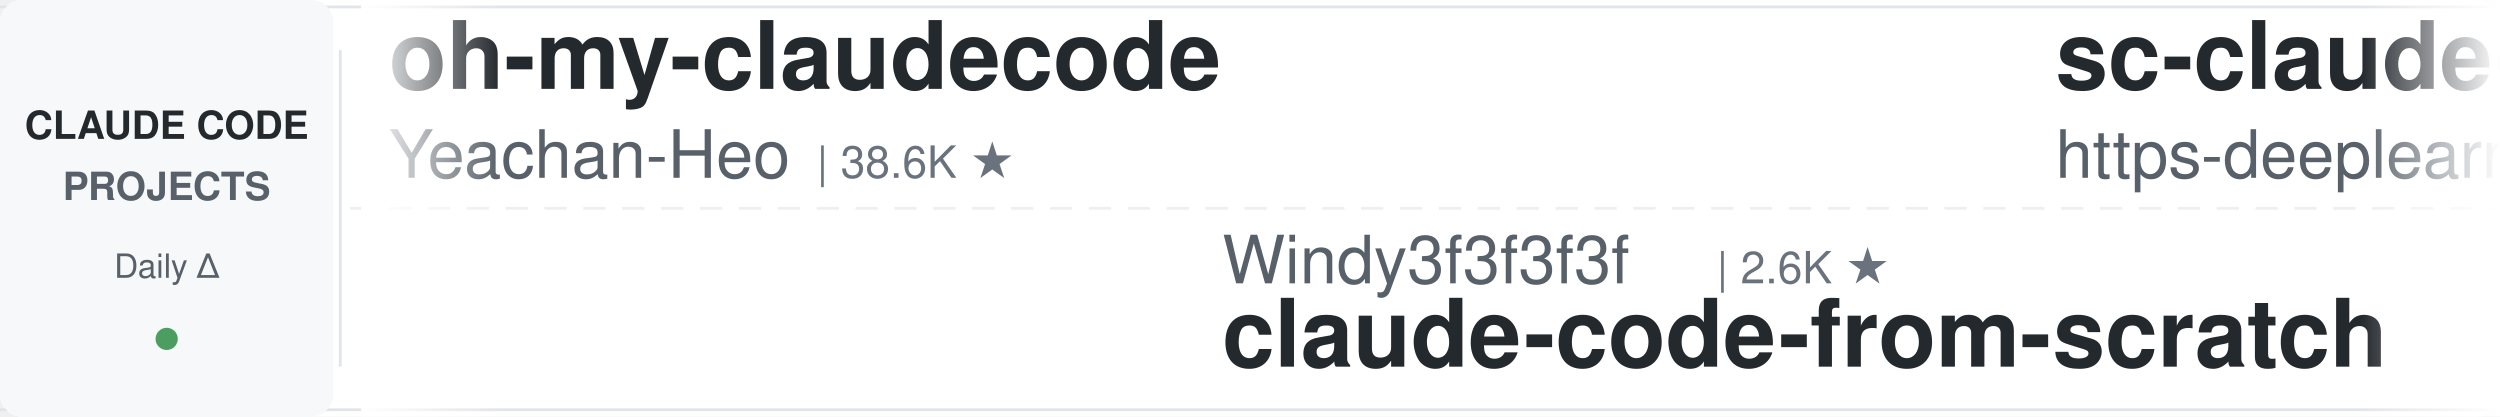
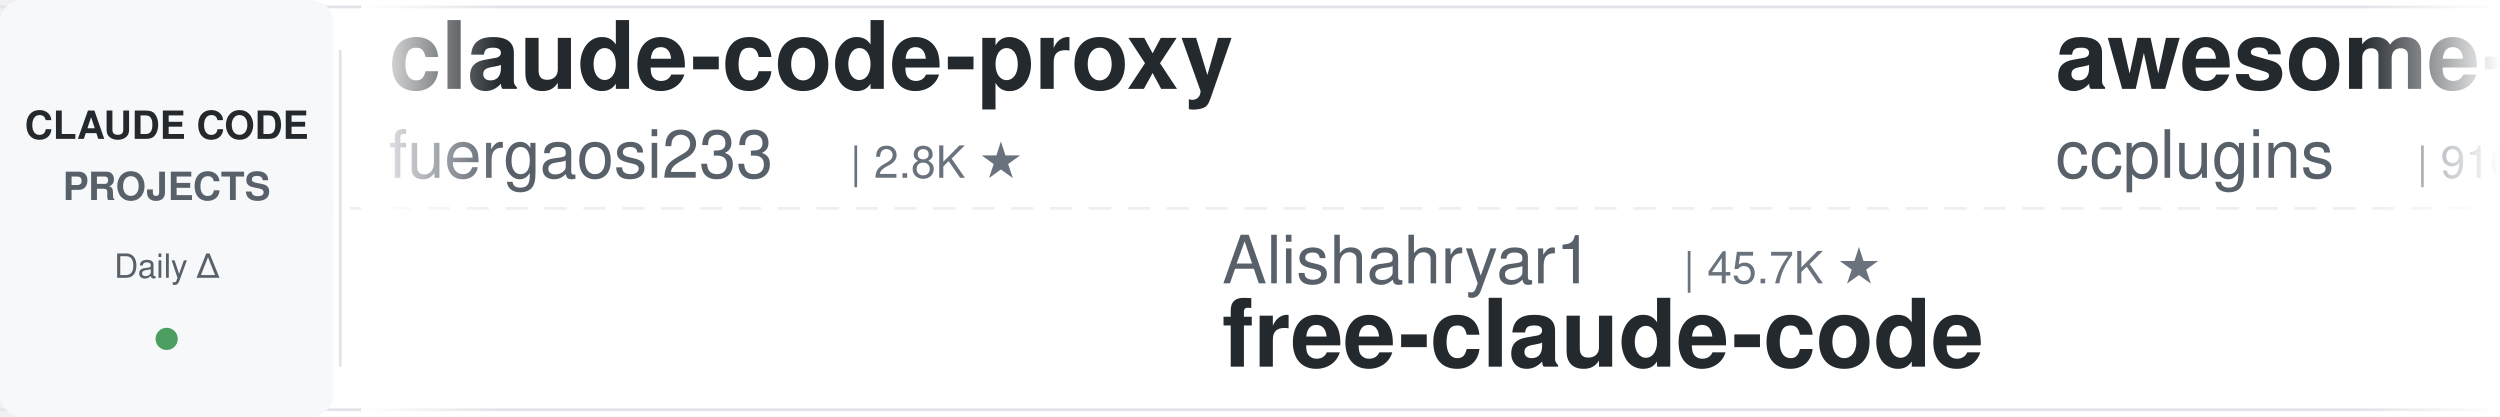
<svg xmlns="http://www.w3.org/2000/svg" width="900" height="150">
  <defs>
    <linearGradient id="leftFade" x1="0%" y1="0%" x2="100%" y2="0%">
      <stop offset="0%" style="stop-color:#ffffff;stop-opacity:1" />
      <stop offset="100%" style="stop-color:#ffffff;stop-opacity:0" />
    </linearGradient>
    <linearGradient id="rightFade" x1="0%" y1="0%" x2="100%" y2="0%">
      <stop offset="0%" style="stop-color:#ffffff;stop-opacity:0" />
      <stop offset="100%" style="stop-color:#ffffff;stop-opacity:1" />
    </linearGradient>
  </defs>
  <rect width="900" height="150" fill="#ffffff" rx="8" />
  <rect x="0" y="2" width="900" height="1" fill="#e1e4e8" />
  <rect x="0" y="147" width="900" height="1" fill="#e1e4e8" />
  <line x1="0" y1="75" x2="900" y2="75" stroke="#e1e4e8" stroke-width="1" stroke-dasharray="8 6" opacity="0.6" />
  <rect x="0" y="0" width="120" height="150" fill="#f6f8fa" rx="8" />
  <text x="60" y="50" font-family="-apple-system, BlinkMacSystemFont, 'Segoe UI', Helvetica, Arial, sans-serif" font-size="14" font-weight="600" fill="#24292e" text-anchor="middle">CLAUDE CODE</text>
  <text x="60" y="72" font-family="-apple-system, BlinkMacSystemFont, 'Segoe UI', Helvetica, Arial, sans-serif" font-size="14" font-weight="600" fill="#586069" text-anchor="middle">PROJECTS</text>
  <text x="60" y="100" font-family="-apple-system, BlinkMacSystemFont, 'Segoe UI', Helvetica, Arial, sans-serif" font-size="12" font-weight="500" fill="#586069" text-anchor="middle">Daily Δ</text>
  <circle cx="60" cy="122" r="4" fill="#22863a" opacity="0.8" />
  <rect x="122" y="18" width="1" height="114" fill="#e1e4e8" />
  <clipPath id="tickerClip">
    <rect x="130" y="0" width="770" height="150" />
  </clipPath>
  <g clip-path="url(#tickerClip)">
    <g id="tickerItems">
      <animateTransform attributeName="transform" attributeType="XML" type="translate" from="0 0" to="-3000 0" dur="54s" repeatCount="indefinite" />
      <g transform="translate(0, 0)">
-         <text x="140" y="32" font-family="-apple-system, BlinkMacSystemFont, 'Segoe UI', Helvetica, Arial, sans-serif" font-size="34" font-weight="600" fill="#24292e">oh-my-claudecode</text>
-         <text x="140" y="64" font-family="-apple-system, BlinkMacSystemFont, 'Segoe UI', Helvetica, Arial, sans-serif" font-size="24" font-weight="400" fill="#586069">Yeachan-Heo</text>
-         <text x="294" y="64" font-family="-apple-system, BlinkMacSystemFont, 'Segoe UI', Helvetica, Arial, sans-serif" font-size="16" font-weight="500" fill="#6a737d">| 38.6K ★</text>
+         <text x="140" y="32" font-family="-apple-system, BlinkMacSystemFont, 'Segoe UI', Helvetica, Arial, sans-serif" font-size="34" font-weight="600" fill="#24292e">claude-code-proxy</text>
+         <text x="140" y="64" font-family="-apple-system, BlinkMacSystemFont, 'Segoe UI', Helvetica, Arial, sans-serif" font-size="24" font-weight="400" fill="#586069">fuergaosi233</text>
+         <text x="306" y="64" font-family="-apple-system, BlinkMacSystemFont, 'Segoe UI', Helvetica, Arial, sans-serif" font-size="16" font-weight="500" fill="#6a737d">| 2.8K ★</text>
      </g>
      <g transform="translate(300, 0)">
+         <text x="140" y="102" font-family="-apple-system, BlinkMacSystemFont, 'Segoe UI', Helvetica, Arial, sans-serif" font-size="24" font-weight="400" fill="#586069">Alishahryar1</text>
+         <text x="306" y="102" font-family="-apple-system, BlinkMacSystemFont, 'Segoe UI', Helvetica, Arial, sans-serif" font-size="16" font-weight="500" fill="#6a737d">| 45.7K ★</text>
+         <text x="140" y="132" font-family="-apple-system, BlinkMacSystemFont, 'Segoe UI', Helvetica, Arial, sans-serif" font-size="34" font-weight="600" fill="#24292e">free-claude-code</text>
+       </g>
+       <g transform="translate(600, 0)">
+         <text x="140" y="32" font-family="-apple-system, BlinkMacSystemFont, 'Segoe UI', Helvetica, Arial, sans-serif" font-size="34" font-weight="600" fill="#24292e">awesome-claude-code-plug...</text>
+         <text x="140" y="64" font-family="-apple-system, BlinkMacSystemFont, 'Segoe UI', Helvetica, Arial, sans-serif" font-size="24" font-weight="400" fill="#586069">ccplugins</text>
+         <text x="270" y="64" font-family="-apple-system, BlinkMacSystemFont, 'Segoe UI', Helvetica, Arial, sans-serif" font-size="16" font-weight="500" fill="#6a737d">| 916 ★</text>
+       </g>
+       <g transform="translate(900, 0)">
+         <text x="140" y="102" font-family="-apple-system, BlinkMacSystemFont, 'Segoe UI', Helvetica, Arial, sans-serif" font-size="24" font-weight="400" fill="#586069">wanshuiyin</text>
+         <text x="282" y="102" font-family="-apple-system, BlinkMacSystemFont, 'Segoe UI', Helvetica, Arial, sans-serif" font-size="16" font-weight="500" fill="#6a737d">| 14.8K ★</text>
+         <text x="140" y="132" font-family="-apple-system, BlinkMacSystemFont, 'Segoe UI', Helvetica, Arial, sans-serif" font-size="34" font-weight="600" fill="#24292e">Auto-claude-code-researc...</text>
+       </g>
+       <g transform="translate(1200, 0)">
+         <text x="140" y="32" font-family="-apple-system, BlinkMacSystemFont, 'Segoe UI', Helvetica, Arial, sans-serif" font-size="34" font-weight="600" fill="#24292e">Claude-Code-Source-Study</text>
+         <text x="140" y="64" font-family="-apple-system, BlinkMacSystemFont, 'Segoe UI', Helvetica, Arial, sans-serif" font-size="24" font-weight="400" fill="#586069">luyao618</text>
+         <text x="258" y="64" font-family="-apple-system, BlinkMacSystemFont, 'Segoe UI', Helvetica, Arial, sans-serif" font-size="16" font-weight="500" fill="#6a737d">| 1.7K ★</text>
+       </g>
+       <g transform="translate(1500, 0)">
        <text x="140" y="102" font-family="-apple-system, BlinkMacSystemFont, 'Segoe UI', Helvetica, Arial, sans-serif" font-size="24" font-weight="400" fill="#586069">Windy3f3f3f3f</text>
        <text x="318" y="102" font-family="-apple-system, BlinkMacSystemFont, 'Segoe UI', Helvetica, Arial, sans-serif" font-size="16" font-weight="500" fill="#6a737d">| 2.6K ★</text>
        <text x="140" y="132" font-family="-apple-system, BlinkMacSystemFont, 'Segoe UI', Helvetica, Arial, sans-serif" font-size="34" font-weight="600" fill="#24292e">claude-code-from-scratch</text>
      </g>
-       <g transform="translate(600, 0)">
-         <text x="140" y="32" font-family="-apple-system, BlinkMacSystemFont, 'Segoe UI', Helvetica, Arial, sans-serif" font-size="34" font-weight="600" fill="#24292e">sc-claude-code-files</text>
-         <text x="140" y="64" font-family="-apple-system, BlinkMacSystemFont, 'Segoe UI', Helvetica, Arial, sans-serif" font-size="24" font-weight="400" fill="#586069">https-deeplearning-ai</text>
-         <text x="414" y="64" font-family="-apple-system, BlinkMacSystemFont, 'Segoe UI', Helvetica, Arial, sans-serif" font-size="16" font-weight="500" fill="#6a737d">| 540 ★</text>
-       </g>
-       <g transform="translate(900, 0)">
-         <text x="140" y="102" font-family="-apple-system, BlinkMacSystemFont, 'Segoe UI', Helvetica, Arial, sans-serif" font-size="24" font-weight="400" fill="#586069">SeemSeam</text>
-         <text x="258" y="102" font-family="-apple-system, BlinkMacSystemFont, 'Segoe UI', Helvetica, Arial, sans-serif" font-size="16" font-weight="500" fill="#6a737d">| 3.4K ★</text>
-         <text x="140" y="132" font-family="-apple-system, BlinkMacSystemFont, 'Segoe UI', Helvetica, Arial, sans-serif" font-size="34" font-weight="600" fill="#24292e">claude_codex_bridge</text>
-       </g>
-       <g transform="translate(1200, 0)">
-         <text x="140" y="32" font-family="-apple-system, BlinkMacSystemFont, 'Segoe UI', Helvetica, Arial, sans-serif" font-size="34" font-weight="600" fill="#24292e">claude-code-action</text>
-         <text x="140" y="64" font-family="-apple-system, BlinkMacSystemFont, 'Segoe UI', Helvetica, Arial, sans-serif" font-size="24" font-weight="400" fill="#586069">anthropics</text>
-         <text x="282" y="64" font-family="-apple-system, BlinkMacSystemFont, 'Segoe UI', Helvetica, Arial, sans-serif" font-size="16" font-weight="500" fill="#6a737d">| 8.6K ★</text>
-       </g>
-       <g transform="translate(1500, 0)">
-         <text x="140" y="102" font-family="-apple-system, BlinkMacSystemFont, 'Segoe UI', Helvetica, Arial, sans-serif" font-size="24" font-weight="400" fill="#586069">kodu-ai</text>
-         <text x="246" y="102" font-family="-apple-system, BlinkMacSystemFont, 'Segoe UI', Helvetica, Arial, sans-serif" font-size="16" font-weight="500" fill="#6a737d">| 5.2K ★</text>
-         <text x="140" y="132" font-family="-apple-system, BlinkMacSystemFont, 'Segoe UI', Helvetica, Arial, sans-serif" font-size="34" font-weight="600" fill="#24292e">claude-coder</text>
-       </g>
      <g transform="translate(1800, 0)">
-         <text x="140" y="32" font-family="-apple-system, BlinkMacSystemFont, 'Segoe UI', Helvetica, Arial, sans-serif" font-size="34" font-weight="600" fill="#24292e">claude-code-hooks-master...</text>
+         <text x="140" y="32" font-family="-apple-system, BlinkMacSystemFont, 'Segoe UI', Helvetica, Arial, sans-serif" font-size="34" font-weight="600" fill="#24292e">pi-vs-claude-code</text>
        <text x="140" y="64" font-family="-apple-system, BlinkMacSystemFont, 'Segoe UI', Helvetica, Arial, sans-serif" font-size="24" font-weight="400" fill="#586069">disler</text>
-         <text x="234" y="64" font-family="-apple-system, BlinkMacSystemFont, 'Segoe UI', Helvetica, Arial, sans-serif" font-size="16" font-weight="500" fill="#6a737d">| 3.9K ★</text>
+         <text x="234" y="64" font-family="-apple-system, BlinkMacSystemFont, 'Segoe UI', Helvetica, Arial, sans-serif" font-size="16" font-weight="500" fill="#6a737d">| 1.6K ★</text>
      </g>
      <g transform="translate(2100, 0)">
-         <text x="140" y="102" font-family="-apple-system, BlinkMacSystemFont, 'Segoe UI', Helvetica, Arial, sans-serif" font-size="24" font-weight="400" fill="#586069">lorryjovens-hub</text>
-         <text x="342" y="102" font-family="-apple-system, BlinkMacSystemFont, 'Segoe UI', Helvetica, Arial, sans-serif" font-size="16" font-weight="500" fill="#6a737d">| 1.7K ★</text>
-         <text x="140" y="132" font-family="-apple-system, BlinkMacSystemFont, 'Segoe UI', Helvetica, Arial, sans-serif" font-size="34" font-weight="600" fill="#24292e">claude-code-rust</text>
+         <text x="140" y="102" font-family="-apple-system, BlinkMacSystemFont, 'Segoe UI', Helvetica, Arial, sans-serif" font-size="24" font-weight="400" fill="#586069">frankbria</text>
+         <text x="270" y="102" font-family="-apple-system, BlinkMacSystemFont, 'Segoe UI', Helvetica, Arial, sans-serif" font-size="16" font-weight="500" fill="#6a737d">| 9.6K ★</text>
+         <text x="140" y="132" font-family="-apple-system, BlinkMacSystemFont, 'Segoe UI', Helvetica, Arial, sans-serif" font-size="34" font-weight="600" fill="#24292e">ralph-claude-code</text>
      </g>
      <g transform="translate(2400, 0)">
+         <text x="140" y="32" font-family="-apple-system, BlinkMacSystemFont, 'Segoe UI', Helvetica, Arial, sans-serif" font-size="34" font-weight="600" fill="#24292e">claude-code-workflows</text>
+         <text x="140" y="64" font-family="-apple-system, BlinkMacSystemFont, 'Segoe UI', Helvetica, Arial, sans-serif" font-size="24" font-weight="400" fill="#586069">OneRedOak</text>
+         <text x="270" y="64" font-family="-apple-system, BlinkMacSystemFont, 'Segoe UI', Helvetica, Arial, sans-serif" font-size="16" font-weight="500" fill="#6a737d">| 3.9K ★</text>
+       </g>
+       <g transform="translate(2700, 0)">
+         <text x="140" y="102" font-family="-apple-system, BlinkMacSystemFont, 'Segoe UI', Helvetica, Arial, sans-serif" font-size="24" font-weight="400" fill="#586069">Yeachan-Heo</text>
+         <text x="294" y="102" font-family="-apple-system, BlinkMacSystemFont, 'Segoe UI', Helvetica, Arial, sans-serif" font-size="16" font-weight="500" fill="#6a737d">| 38.6K ★</text>
+         <text x="140" y="132" font-family="-apple-system, BlinkMacSystemFont, 'Segoe UI', Helvetica, Arial, sans-serif" font-size="34" font-weight="600" fill="#24292e">oh-my-claudecode</text>
+       </g>
+       <g transform="translate(3000, 0)">
+         <text x="140" y="32" font-family="-apple-system, BlinkMacSystemFont, 'Segoe UI', Helvetica, Arial, sans-serif" font-size="34" font-weight="600" fill="#24292e">claude-code-proxy</text>
+         <text x="140" y="64" font-family="-apple-system, BlinkMacSystemFont, 'Segoe UI', Helvetica, Arial, sans-serif" font-size="24" font-weight="400" fill="#586069">fuergaosi233</text>
+         <text x="306" y="64" font-family="-apple-system, BlinkMacSystemFont, 'Segoe UI', Helvetica, Arial, sans-serif" font-size="16" font-weight="500" fill="#6a737d">| 2.8K ★</text>
+       </g>
+       <g transform="translate(3300, 0)">
+         <text x="140" y="102" font-family="-apple-system, BlinkMacSystemFont, 'Segoe UI', Helvetica, Arial, sans-serif" font-size="24" font-weight="400" fill="#586069">Alishahryar1</text>
+         <text x="306" y="102" font-family="-apple-system, BlinkMacSystemFont, 'Segoe UI', Helvetica, Arial, sans-serif" font-size="16" font-weight="500" fill="#6a737d">| 45.7K ★</text>
+         <text x="140" y="132" font-family="-apple-system, BlinkMacSystemFont, 'Segoe UI', Helvetica, Arial, sans-serif" font-size="34" font-weight="600" fill="#24292e">free-claude-code</text>
+       </g>
+       <g transform="translate(3600, 0)">
        <text x="140" y="32" font-family="-apple-system, BlinkMacSystemFont, 'Segoe UI', Helvetica, Arial, sans-serif" font-size="34" font-weight="600" fill="#24292e">awesome-claude-code-plug...</text>
        <text x="140" y="64" font-family="-apple-system, BlinkMacSystemFont, 'Segoe UI', Helvetica, Arial, sans-serif" font-size="24" font-weight="400" fill="#586069">ccplugins</text>
        <text x="270" y="64" font-family="-apple-system, BlinkMacSystemFont, 'Segoe UI', Helvetica, Arial, sans-serif" font-size="16" font-weight="500" fill="#6a737d">| 916 ★</text>
      </g>
-       <g transform="translate(2700, 0)">
-         <text x="140" y="102" font-family="-apple-system, BlinkMacSystemFont, 'Segoe UI', Helvetica, Arial, sans-serif" font-size="24" font-weight="400" fill="#586069">Windy3f3f3f3f</text>
-         <text x="318" y="102" font-family="-apple-system, BlinkMacSystemFont, 'Segoe UI', Helvetica, Arial, sans-serif" font-size="16" font-weight="500" fill="#6a737d">| 3.5K ★</text>
-         <text x="140" y="132" font-family="-apple-system, BlinkMacSystemFont, 'Segoe UI', Helvetica, Arial, sans-serif" font-size="34" font-weight="600" fill="#24292e">how-claude-code-works</text>
-       </g>
-       <g transform="translate(3000, 0)">
-         <text x="140" y="32" font-family="-apple-system, BlinkMacSystemFont, 'Segoe UI', Helvetica, Arial, sans-serif" font-size="34" font-weight="600" fill="#24292e">oh-my-claudecode</text>
-         <text x="140" y="64" font-family="-apple-system, BlinkMacSystemFont, 'Segoe UI', Helvetica, Arial, sans-serif" font-size="24" font-weight="400" fill="#586069">Yeachan-Heo</text>
-         <text x="294" y="64" font-family="-apple-system, BlinkMacSystemFont, 'Segoe UI', Helvetica, Arial, sans-serif" font-size="16" font-weight="500" fill="#6a737d">| 38.6K ★</text>
-       </g>
-       <g transform="translate(3300, 0)">
-         <text x="140" y="102" font-family="-apple-system, BlinkMacSystemFont, 'Segoe UI', Helvetica, Arial, sans-serif" font-size="24" font-weight="400" fill="#586069">Windy3f3f3f3f</text>
-         <text x="318" y="102" font-family="-apple-system, BlinkMacSystemFont, 'Segoe UI', Helvetica, Arial, sans-serif" font-size="16" font-weight="500" fill="#6a737d">| 2.6K ★</text>
-         <text x="140" y="132" font-family="-apple-system, BlinkMacSystemFont, 'Segoe UI', Helvetica, Arial, sans-serif" font-size="34" font-weight="600" fill="#24292e">claude-code-from-scratch</text>
-       </g>
-       <g transform="translate(3600, 0)">
-         <text x="140" y="32" font-family="-apple-system, BlinkMacSystemFont, 'Segoe UI', Helvetica, Arial, sans-serif" font-size="34" font-weight="600" fill="#24292e">sc-claude-code-files</text>
-         <text x="140" y="64" font-family="-apple-system, BlinkMacSystemFont, 'Segoe UI', Helvetica, Arial, sans-serif" font-size="24" font-weight="400" fill="#586069">https-deeplearning-ai</text>
-         <text x="414" y="64" font-family="-apple-system, BlinkMacSystemFont, 'Segoe UI', Helvetica, Arial, sans-serif" font-size="16" font-weight="500" fill="#6a737d">| 540 ★</text>
-       </g>
      <g transform="translate(3900, 0)">
-         <text x="140" y="102" font-family="-apple-system, BlinkMacSystemFont, 'Segoe UI', Helvetica, Arial, sans-serif" font-size="24" font-weight="400" fill="#586069">SeemSeam</text>
-         <text x="258" y="102" font-family="-apple-system, BlinkMacSystemFont, 'Segoe UI', Helvetica, Arial, sans-serif" font-size="16" font-weight="500" fill="#6a737d">| 3.4K ★</text>
-         <text x="140" y="132" font-family="-apple-system, BlinkMacSystemFont, 'Segoe UI', Helvetica, Arial, sans-serif" font-size="34" font-weight="600" fill="#24292e">claude_codex_bridge</text>
+         <text x="140" y="102" font-family="-apple-system, BlinkMacSystemFont, 'Segoe UI', Helvetica, Arial, sans-serif" font-size="24" font-weight="400" fill="#586069">wanshuiyin</text>
+         <text x="282" y="102" font-family="-apple-system, BlinkMacSystemFont, 'Segoe UI', Helvetica, Arial, sans-serif" font-size="16" font-weight="500" fill="#6a737d">| 14.8K ★</text>
+         <text x="140" y="132" font-family="-apple-system, BlinkMacSystemFont, 'Segoe UI', Helvetica, Arial, sans-serif" font-size="34" font-weight="600" fill="#24292e">Auto-claude-code-researc...</text>
      </g>
    </g>
  </g>
  <rect x="130" y="0" width="50" height="150" fill="url(#leftFade)" />
  <rect x="850" y="0" width="50" height="150" fill="url(#rightFade)" />
</svg>
